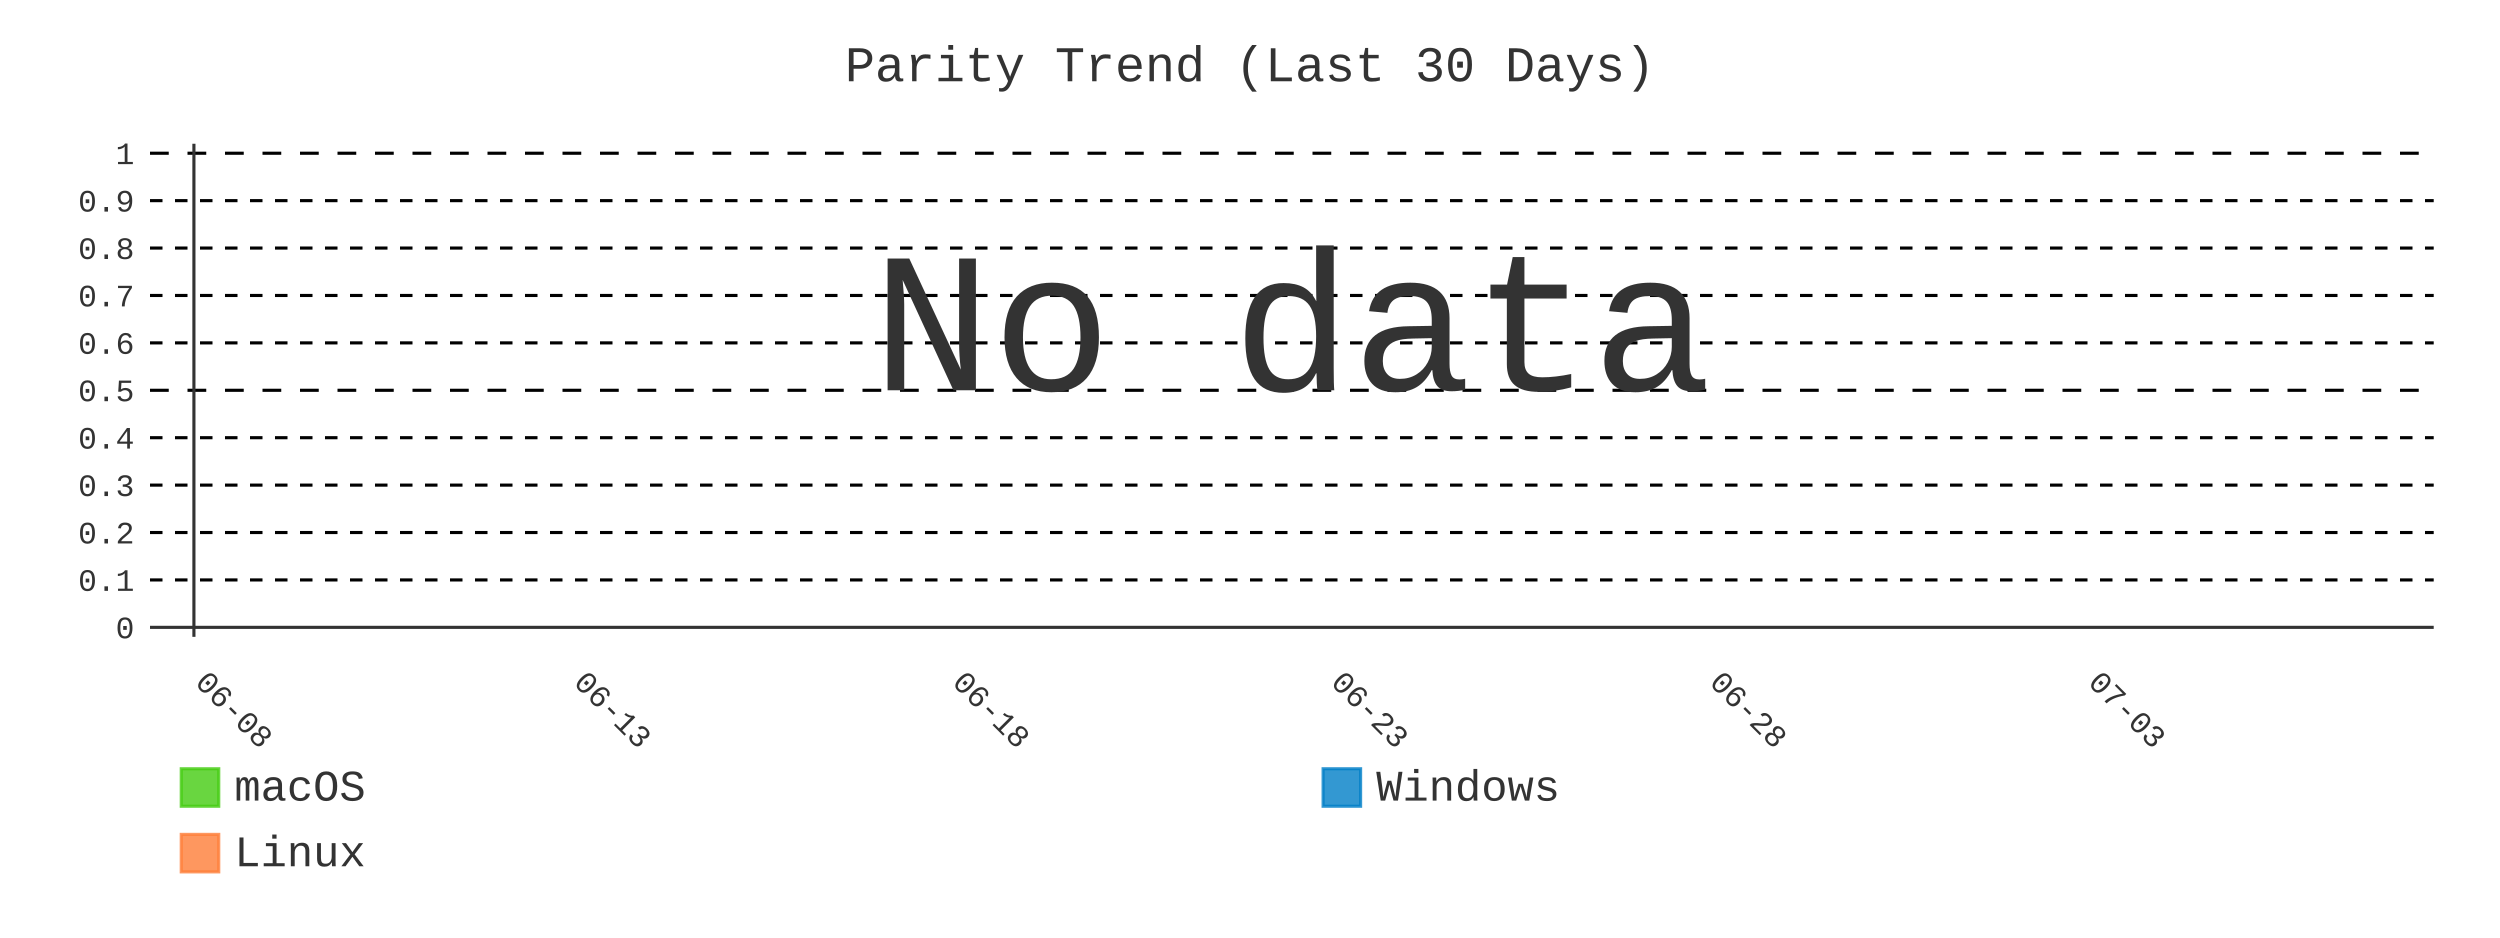
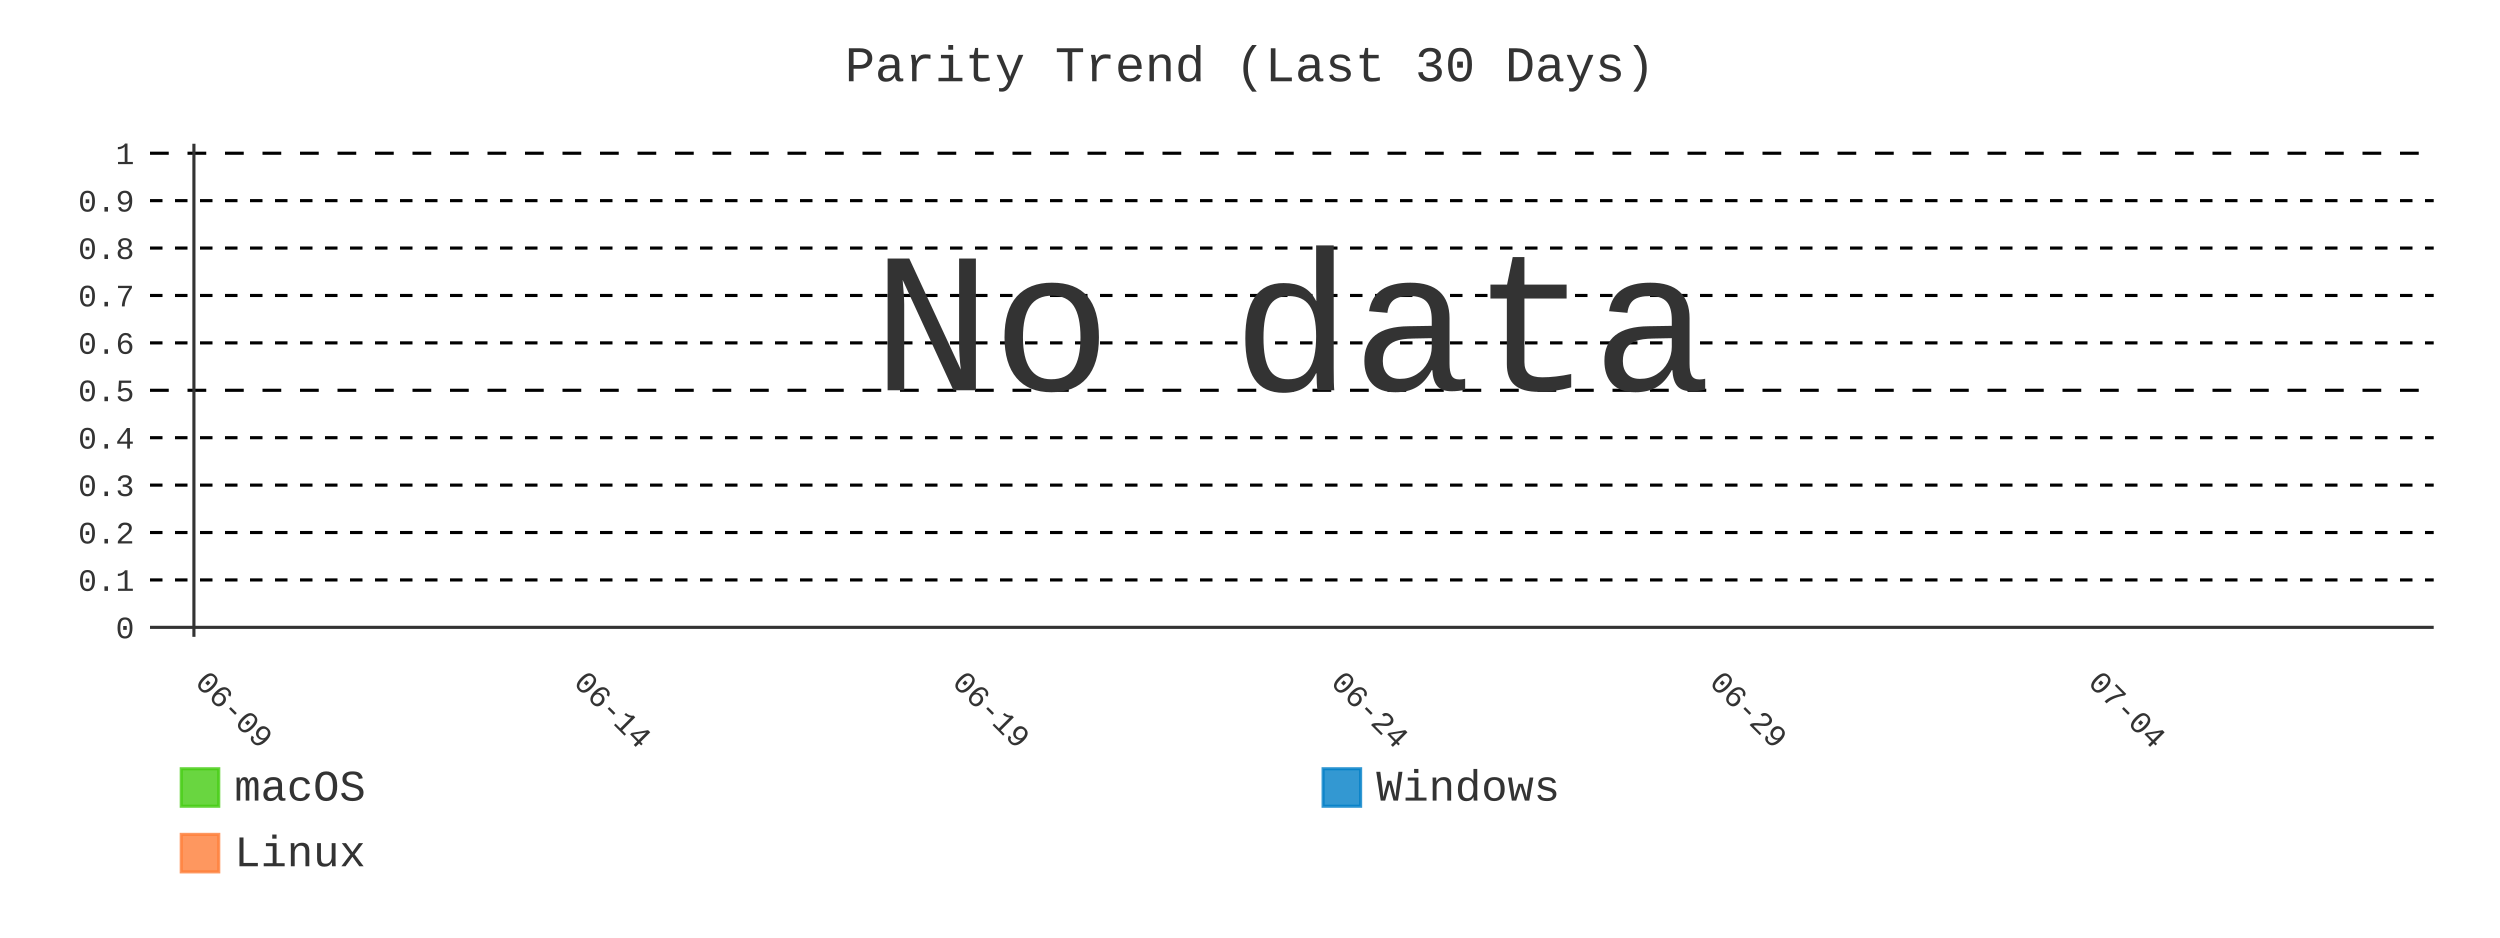
- <svg xmlns="http://www.w3.org/2000/svg" id="chart-2a9747b6-8183-442f-9bca-aaf9c3f58e36" class="pygal-chart" viewBox="0 0 800 300">
+ <svg xmlns="http://www.w3.org/2000/svg" id="chart-78ac8948-6021-47a7-ac2b-400273167a5a" class="pygal-chart" viewBox="0 0 800 300">
  <defs>
-     <style type="text/css">#chart-2a9747b6-8183-442f-9bca-aaf9c3f58e36{-webkit-user-select:none;-webkit-font-smoothing:antialiased;font-family:Consolas,"Liberation Mono",Menlo,Courier,monospace}#chart-2a9747b6-8183-442f-9bca-aaf9c3f58e36 .title{font-family:Consolas,"Liberation Mono",Menlo,Courier,monospace;font-size:16px}#chart-2a9747b6-8183-442f-9bca-aaf9c3f58e36 .legends .legend text{font-family:Consolas,"Liberation Mono",Menlo,Courier,monospace;font-size:14px}#chart-2a9747b6-8183-442f-9bca-aaf9c3f58e36 .axis text{font-family:Consolas,"Liberation Mono",Menlo,Courier,monospace;font-size:10px}#chart-2a9747b6-8183-442f-9bca-aaf9c3f58e36 .axis text.major{font-family:Consolas,"Liberation Mono",Menlo,Courier,monospace;font-size:10px}#chart-2a9747b6-8183-442f-9bca-aaf9c3f58e36 .text-overlay text.value{font-family:Consolas,"Liberation Mono",Menlo,Courier,monospace;font-size:16px}#chart-2a9747b6-8183-442f-9bca-aaf9c3f58e36 .text-overlay text.label{font-family:Consolas,"Liberation Mono",Menlo,Courier,monospace;font-size:10px}#chart-2a9747b6-8183-442f-9bca-aaf9c3f58e36 .tooltip{font-family:Consolas,"Liberation Mono",Menlo,Courier,monospace;font-size:14px}#chart-2a9747b6-8183-442f-9bca-aaf9c3f58e36 text.no_data{font-family:Consolas,"Liberation Mono",Menlo,Courier,monospace;font-size:64px}
- #chart-2a9747b6-8183-442f-9bca-aaf9c3f58e36{background-color:transparent}#chart-2a9747b6-8183-442f-9bca-aaf9c3f58e36 path,#chart-2a9747b6-8183-442f-9bca-aaf9c3f58e36 line,#chart-2a9747b6-8183-442f-9bca-aaf9c3f58e36 rect,#chart-2a9747b6-8183-442f-9bca-aaf9c3f58e36 circle{-webkit-transition:400ms;-moz-transition:400ms;transition:400ms}#chart-2a9747b6-8183-442f-9bca-aaf9c3f58e36 .graph &gt; .background{fill:transparent}#chart-2a9747b6-8183-442f-9bca-aaf9c3f58e36 .plot &gt; .background{fill:transparent}#chart-2a9747b6-8183-442f-9bca-aaf9c3f58e36 .graph{fill:#333}#chart-2a9747b6-8183-442f-9bca-aaf9c3f58e36 text.no_data{fill:#333}#chart-2a9747b6-8183-442f-9bca-aaf9c3f58e36 .title{fill:#333}#chart-2a9747b6-8183-442f-9bca-aaf9c3f58e36 .legends .legend text{fill:#333}#chart-2a9747b6-8183-442f-9bca-aaf9c3f58e36 .legends .legend:hover text{fill:#333}#chart-2a9747b6-8183-442f-9bca-aaf9c3f58e36 .axis .line{stroke:#333}#chart-2a9747b6-8183-442f-9bca-aaf9c3f58e36 .axis .guide.line{stroke:#666}#chart-2a9747b6-8183-442f-9bca-aaf9c3f58e36 .axis .major.line{stroke:#333}#chart-2a9747b6-8183-442f-9bca-aaf9c3f58e36 .axis text.major{fill:#333}#chart-2a9747b6-8183-442f-9bca-aaf9c3f58e36 .axis.y .guides:hover .guide.line,#chart-2a9747b6-8183-442f-9bca-aaf9c3f58e36 .line-graph .axis.x .guides:hover .guide.line,#chart-2a9747b6-8183-442f-9bca-aaf9c3f58e36 .stackedline-graph .axis.x .guides:hover .guide.line,#chart-2a9747b6-8183-442f-9bca-aaf9c3f58e36 .xy-graph .axis.x .guides:hover .guide.line{stroke:#333}#chart-2a9747b6-8183-442f-9bca-aaf9c3f58e36 .axis .guides:hover text{fill:#333}#chart-2a9747b6-8183-442f-9bca-aaf9c3f58e36 .reactive{fill-opacity:.8;stroke-opacity:.8;stroke-width:1}#chart-2a9747b6-8183-442f-9bca-aaf9c3f58e36 .ci{stroke:#333}#chart-2a9747b6-8183-442f-9bca-aaf9c3f58e36 .reactive.active,#chart-2a9747b6-8183-442f-9bca-aaf9c3f58e36 .active .reactive{fill-opacity:.9;stroke-opacity:.9;stroke-width:4}#chart-2a9747b6-8183-442f-9bca-aaf9c3f58e36 .ci .reactive.active{stroke-width:1.5}#chart-2a9747b6-8183-442f-9bca-aaf9c3f58e36 .series text{fill:#333}#chart-2a9747b6-8183-442f-9bca-aaf9c3f58e36 .tooltip rect{fill:transparent;stroke:#333;-webkit-transition:opacity 400ms;-moz-transition:opacity 400ms;transition:opacity 400ms}#chart-2a9747b6-8183-442f-9bca-aaf9c3f58e36 .tooltip .label{fill:#333}#chart-2a9747b6-8183-442f-9bca-aaf9c3f58e36 .tooltip .label{fill:#333}#chart-2a9747b6-8183-442f-9bca-aaf9c3f58e36 .tooltip .legend{font-size:.8em;fill:#666}#chart-2a9747b6-8183-442f-9bca-aaf9c3f58e36 .tooltip .x_label{font-size:.6em;fill:#333}#chart-2a9747b6-8183-442f-9bca-aaf9c3f58e36 .tooltip .xlink{font-size:.5em;text-decoration:underline}#chart-2a9747b6-8183-442f-9bca-aaf9c3f58e36 .tooltip .value{font-size:1.5em}#chart-2a9747b6-8183-442f-9bca-aaf9c3f58e36 .bound{font-size:.5em}#chart-2a9747b6-8183-442f-9bca-aaf9c3f58e36 .max-value{font-size:.75em;fill:#666}#chart-2a9747b6-8183-442f-9bca-aaf9c3f58e36 .map-element{fill:transparent;stroke:#666 !important}#chart-2a9747b6-8183-442f-9bca-aaf9c3f58e36 .map-element .reactive{fill-opacity:inherit;stroke-opacity:inherit}#chart-2a9747b6-8183-442f-9bca-aaf9c3f58e36 .color-0,#chart-2a9747b6-8183-442f-9bca-aaf9c3f58e36 .color-0 a:visited{stroke:#4c1;fill:#4c1}#chart-2a9747b6-8183-442f-9bca-aaf9c3f58e36 .color-1,#chart-2a9747b6-8183-442f-9bca-aaf9c3f58e36 .color-1 a:visited{stroke:#007ec6;fill:#007ec6}#chart-2a9747b6-8183-442f-9bca-aaf9c3f58e36 .color-2,#chart-2a9747b6-8183-442f-9bca-aaf9c3f58e36 .color-2 a:visited{stroke:#fe7d37;fill:#fe7d37}#chart-2a9747b6-8183-442f-9bca-aaf9c3f58e36 .text-overlay .color-0 text{fill:black}#chart-2a9747b6-8183-442f-9bca-aaf9c3f58e36 .text-overlay .color-1 text{fill:black}#chart-2a9747b6-8183-442f-9bca-aaf9c3f58e36 .text-overlay .color-2 text{fill:black}#chart-2a9747b6-8183-442f-9bca-aaf9c3f58e36 .series{stroke-width:2}#chart-2a9747b6-8183-442f-9bca-aaf9c3f58e36 .series.serie-0{stroke-width:2}#chart-2a9747b6-8183-442f-9bca-aaf9c3f58e36 .series.serie-1{stroke-width:2}#chart-2a9747b6-8183-442f-9bca-aaf9c3f58e36 .series.serie-2{stroke-width:2}
- #chart-2a9747b6-8183-442f-9bca-aaf9c3f58e36 text.no_data{text-anchor:middle}#chart-2a9747b6-8183-442f-9bca-aaf9c3f58e36 .guide.line{fill:none}#chart-2a9747b6-8183-442f-9bca-aaf9c3f58e36 .centered{text-anchor:middle}#chart-2a9747b6-8183-442f-9bca-aaf9c3f58e36 .title{text-anchor:middle}#chart-2a9747b6-8183-442f-9bca-aaf9c3f58e36 .legends .legend text{fill-opacity:1}#chart-2a9747b6-8183-442f-9bca-aaf9c3f58e36 .axis.x text{text-anchor:middle}#chart-2a9747b6-8183-442f-9bca-aaf9c3f58e36 .axis.x:not(.web) text[transform]{text-anchor:start}#chart-2a9747b6-8183-442f-9bca-aaf9c3f58e36 .axis.x:not(.web) text[transform].backwards{text-anchor:end}#chart-2a9747b6-8183-442f-9bca-aaf9c3f58e36 .axis.y text{text-anchor:end}#chart-2a9747b6-8183-442f-9bca-aaf9c3f58e36 .axis.y text[transform].backwards{text-anchor:start}#chart-2a9747b6-8183-442f-9bca-aaf9c3f58e36 .axis.y2 text{text-anchor:start}#chart-2a9747b6-8183-442f-9bca-aaf9c3f58e36 .axis.y2 text[transform].backwards{text-anchor:end}#chart-2a9747b6-8183-442f-9bca-aaf9c3f58e36 .axis .guide.line{stroke-dasharray:4,4;stroke:black}#chart-2a9747b6-8183-442f-9bca-aaf9c3f58e36 .axis .major.guide.line{stroke-dasharray:6,6;stroke:black}#chart-2a9747b6-8183-442f-9bca-aaf9c3f58e36 .horizontal .axis.y .guide.line,#chart-2a9747b6-8183-442f-9bca-aaf9c3f58e36 .horizontal .axis.y2 .guide.line,#chart-2a9747b6-8183-442f-9bca-aaf9c3f58e36 .vertical .axis.x .guide.line{opacity:0}#chart-2a9747b6-8183-442f-9bca-aaf9c3f58e36 .horizontal .axis.always_show .guide.line,#chart-2a9747b6-8183-442f-9bca-aaf9c3f58e36 .vertical .axis.always_show .guide.line{opacity:1 !important}#chart-2a9747b6-8183-442f-9bca-aaf9c3f58e36 .axis.y .guides:hover .guide.line,#chart-2a9747b6-8183-442f-9bca-aaf9c3f58e36 .axis.y2 .guides:hover .guide.line,#chart-2a9747b6-8183-442f-9bca-aaf9c3f58e36 .axis.x .guides:hover .guide.line{opacity:1}#chart-2a9747b6-8183-442f-9bca-aaf9c3f58e36 .axis .guides:hover text{opacity:1}#chart-2a9747b6-8183-442f-9bca-aaf9c3f58e36 .nofill{fill:none}#chart-2a9747b6-8183-442f-9bca-aaf9c3f58e36 .subtle-fill{fill-opacity:.2}#chart-2a9747b6-8183-442f-9bca-aaf9c3f58e36 .dot{stroke-width:1px;fill-opacity:1;stroke-opacity:1}#chart-2a9747b6-8183-442f-9bca-aaf9c3f58e36 .dot.active{stroke-width:5px}#chart-2a9747b6-8183-442f-9bca-aaf9c3f58e36 .dot.negative{fill:transparent}#chart-2a9747b6-8183-442f-9bca-aaf9c3f58e36 text,#chart-2a9747b6-8183-442f-9bca-aaf9c3f58e36 tspan{stroke:none !important}#chart-2a9747b6-8183-442f-9bca-aaf9c3f58e36 .series text.active{opacity:1}#chart-2a9747b6-8183-442f-9bca-aaf9c3f58e36 .tooltip rect{fill-opacity:.95;stroke-width:.5}#chart-2a9747b6-8183-442f-9bca-aaf9c3f58e36 .tooltip text{fill-opacity:1}#chart-2a9747b6-8183-442f-9bca-aaf9c3f58e36 .showable{visibility:hidden}#chart-2a9747b6-8183-442f-9bca-aaf9c3f58e36 .showable.shown{visibility:visible}#chart-2a9747b6-8183-442f-9bca-aaf9c3f58e36 .gauge-background{fill:rgba(229,229,229,1);stroke:none}#chart-2a9747b6-8183-442f-9bca-aaf9c3f58e36 .bg-lines{stroke:transparent;stroke-width:2px}</style>
+     <style type="text/css">#chart-78ac8948-6021-47a7-ac2b-400273167a5a{-webkit-user-select:none;-webkit-font-smoothing:antialiased;font-family:Consolas,"Liberation Mono",Menlo,Courier,monospace}#chart-78ac8948-6021-47a7-ac2b-400273167a5a .title{font-family:Consolas,"Liberation Mono",Menlo,Courier,monospace;font-size:16px}#chart-78ac8948-6021-47a7-ac2b-400273167a5a .legends .legend text{font-family:Consolas,"Liberation Mono",Menlo,Courier,monospace;font-size:14px}#chart-78ac8948-6021-47a7-ac2b-400273167a5a .axis text{font-family:Consolas,"Liberation Mono",Menlo,Courier,monospace;font-size:10px}#chart-78ac8948-6021-47a7-ac2b-400273167a5a .axis text.major{font-family:Consolas,"Liberation Mono",Menlo,Courier,monospace;font-size:10px}#chart-78ac8948-6021-47a7-ac2b-400273167a5a .text-overlay text.value{font-family:Consolas,"Liberation Mono",Menlo,Courier,monospace;font-size:16px}#chart-78ac8948-6021-47a7-ac2b-400273167a5a .text-overlay text.label{font-family:Consolas,"Liberation Mono",Menlo,Courier,monospace;font-size:10px}#chart-78ac8948-6021-47a7-ac2b-400273167a5a .tooltip{font-family:Consolas,"Liberation Mono",Menlo,Courier,monospace;font-size:14px}#chart-78ac8948-6021-47a7-ac2b-400273167a5a text.no_data{font-family:Consolas,"Liberation Mono",Menlo,Courier,monospace;font-size:64px}
+ #chart-78ac8948-6021-47a7-ac2b-400273167a5a{background-color:transparent}#chart-78ac8948-6021-47a7-ac2b-400273167a5a path,#chart-78ac8948-6021-47a7-ac2b-400273167a5a line,#chart-78ac8948-6021-47a7-ac2b-400273167a5a rect,#chart-78ac8948-6021-47a7-ac2b-400273167a5a circle{-webkit-transition:400ms;-moz-transition:400ms;transition:400ms}#chart-78ac8948-6021-47a7-ac2b-400273167a5a .graph &gt; .background{fill:transparent}#chart-78ac8948-6021-47a7-ac2b-400273167a5a .plot &gt; .background{fill:transparent}#chart-78ac8948-6021-47a7-ac2b-400273167a5a .graph{fill:#333}#chart-78ac8948-6021-47a7-ac2b-400273167a5a text.no_data{fill:#333}#chart-78ac8948-6021-47a7-ac2b-400273167a5a .title{fill:#333}#chart-78ac8948-6021-47a7-ac2b-400273167a5a .legends .legend text{fill:#333}#chart-78ac8948-6021-47a7-ac2b-400273167a5a .legends .legend:hover text{fill:#333}#chart-78ac8948-6021-47a7-ac2b-400273167a5a .axis .line{stroke:#333}#chart-78ac8948-6021-47a7-ac2b-400273167a5a .axis .guide.line{stroke:#666}#chart-78ac8948-6021-47a7-ac2b-400273167a5a .axis .major.line{stroke:#333}#chart-78ac8948-6021-47a7-ac2b-400273167a5a .axis text.major{fill:#333}#chart-78ac8948-6021-47a7-ac2b-400273167a5a .axis.y .guides:hover .guide.line,#chart-78ac8948-6021-47a7-ac2b-400273167a5a .line-graph .axis.x .guides:hover .guide.line,#chart-78ac8948-6021-47a7-ac2b-400273167a5a .stackedline-graph .axis.x .guides:hover .guide.line,#chart-78ac8948-6021-47a7-ac2b-400273167a5a .xy-graph .axis.x .guides:hover .guide.line{stroke:#333}#chart-78ac8948-6021-47a7-ac2b-400273167a5a .axis .guides:hover text{fill:#333}#chart-78ac8948-6021-47a7-ac2b-400273167a5a .reactive{fill-opacity:.8;stroke-opacity:.8;stroke-width:1}#chart-78ac8948-6021-47a7-ac2b-400273167a5a .ci{stroke:#333}#chart-78ac8948-6021-47a7-ac2b-400273167a5a .reactive.active,#chart-78ac8948-6021-47a7-ac2b-400273167a5a .active .reactive{fill-opacity:.9;stroke-opacity:.9;stroke-width:4}#chart-78ac8948-6021-47a7-ac2b-400273167a5a .ci .reactive.active{stroke-width:1.5}#chart-78ac8948-6021-47a7-ac2b-400273167a5a .series text{fill:#333}#chart-78ac8948-6021-47a7-ac2b-400273167a5a .tooltip rect{fill:transparent;stroke:#333;-webkit-transition:opacity 400ms;-moz-transition:opacity 400ms;transition:opacity 400ms}#chart-78ac8948-6021-47a7-ac2b-400273167a5a .tooltip .label{fill:#333}#chart-78ac8948-6021-47a7-ac2b-400273167a5a .tooltip .label{fill:#333}#chart-78ac8948-6021-47a7-ac2b-400273167a5a .tooltip .legend{font-size:.8em;fill:#666}#chart-78ac8948-6021-47a7-ac2b-400273167a5a .tooltip .x_label{font-size:.6em;fill:#333}#chart-78ac8948-6021-47a7-ac2b-400273167a5a .tooltip .xlink{font-size:.5em;text-decoration:underline}#chart-78ac8948-6021-47a7-ac2b-400273167a5a .tooltip .value{font-size:1.5em}#chart-78ac8948-6021-47a7-ac2b-400273167a5a .bound{font-size:.5em}#chart-78ac8948-6021-47a7-ac2b-400273167a5a .max-value{font-size:.75em;fill:#666}#chart-78ac8948-6021-47a7-ac2b-400273167a5a .map-element{fill:transparent;stroke:#666 !important}#chart-78ac8948-6021-47a7-ac2b-400273167a5a .map-element .reactive{fill-opacity:inherit;stroke-opacity:inherit}#chart-78ac8948-6021-47a7-ac2b-400273167a5a .color-0,#chart-78ac8948-6021-47a7-ac2b-400273167a5a .color-0 a:visited{stroke:#4c1;fill:#4c1}#chart-78ac8948-6021-47a7-ac2b-400273167a5a .color-1,#chart-78ac8948-6021-47a7-ac2b-400273167a5a .color-1 a:visited{stroke:#007ec6;fill:#007ec6}#chart-78ac8948-6021-47a7-ac2b-400273167a5a .color-2,#chart-78ac8948-6021-47a7-ac2b-400273167a5a .color-2 a:visited{stroke:#fe7d37;fill:#fe7d37}#chart-78ac8948-6021-47a7-ac2b-400273167a5a .text-overlay .color-0 text{fill:black}#chart-78ac8948-6021-47a7-ac2b-400273167a5a .text-overlay .color-1 text{fill:black}#chart-78ac8948-6021-47a7-ac2b-400273167a5a .text-overlay .color-2 text{fill:black}#chart-78ac8948-6021-47a7-ac2b-400273167a5a .series{stroke-width:2}#chart-78ac8948-6021-47a7-ac2b-400273167a5a .series.serie-0{stroke-width:2}#chart-78ac8948-6021-47a7-ac2b-400273167a5a .series.serie-1{stroke-width:2}#chart-78ac8948-6021-47a7-ac2b-400273167a5a .series.serie-2{stroke-width:2}
+ #chart-78ac8948-6021-47a7-ac2b-400273167a5a text.no_data{text-anchor:middle}#chart-78ac8948-6021-47a7-ac2b-400273167a5a .guide.line{fill:none}#chart-78ac8948-6021-47a7-ac2b-400273167a5a .centered{text-anchor:middle}#chart-78ac8948-6021-47a7-ac2b-400273167a5a .title{text-anchor:middle}#chart-78ac8948-6021-47a7-ac2b-400273167a5a .legends .legend text{fill-opacity:1}#chart-78ac8948-6021-47a7-ac2b-400273167a5a .axis.x text{text-anchor:middle}#chart-78ac8948-6021-47a7-ac2b-400273167a5a .axis.x:not(.web) text[transform]{text-anchor:start}#chart-78ac8948-6021-47a7-ac2b-400273167a5a .axis.x:not(.web) text[transform].backwards{text-anchor:end}#chart-78ac8948-6021-47a7-ac2b-400273167a5a .axis.y text{text-anchor:end}#chart-78ac8948-6021-47a7-ac2b-400273167a5a .axis.y text[transform].backwards{text-anchor:start}#chart-78ac8948-6021-47a7-ac2b-400273167a5a .axis.y2 text{text-anchor:start}#chart-78ac8948-6021-47a7-ac2b-400273167a5a .axis.y2 text[transform].backwards{text-anchor:end}#chart-78ac8948-6021-47a7-ac2b-400273167a5a .axis .guide.line{stroke-dasharray:4,4;stroke:black}#chart-78ac8948-6021-47a7-ac2b-400273167a5a .axis .major.guide.line{stroke-dasharray:6,6;stroke:black}#chart-78ac8948-6021-47a7-ac2b-400273167a5a .horizontal .axis.y .guide.line,#chart-78ac8948-6021-47a7-ac2b-400273167a5a .horizontal .axis.y2 .guide.line,#chart-78ac8948-6021-47a7-ac2b-400273167a5a .vertical .axis.x .guide.line{opacity:0}#chart-78ac8948-6021-47a7-ac2b-400273167a5a .horizontal .axis.always_show .guide.line,#chart-78ac8948-6021-47a7-ac2b-400273167a5a .vertical .axis.always_show .guide.line{opacity:1 !important}#chart-78ac8948-6021-47a7-ac2b-400273167a5a .axis.y .guides:hover .guide.line,#chart-78ac8948-6021-47a7-ac2b-400273167a5a .axis.y2 .guides:hover .guide.line,#chart-78ac8948-6021-47a7-ac2b-400273167a5a .axis.x .guides:hover .guide.line{opacity:1}#chart-78ac8948-6021-47a7-ac2b-400273167a5a .axis .guides:hover text{opacity:1}#chart-78ac8948-6021-47a7-ac2b-400273167a5a .nofill{fill:none}#chart-78ac8948-6021-47a7-ac2b-400273167a5a .subtle-fill{fill-opacity:.2}#chart-78ac8948-6021-47a7-ac2b-400273167a5a .dot{stroke-width:1px;fill-opacity:1;stroke-opacity:1}#chart-78ac8948-6021-47a7-ac2b-400273167a5a .dot.active{stroke-width:5px}#chart-78ac8948-6021-47a7-ac2b-400273167a5a .dot.negative{fill:transparent}#chart-78ac8948-6021-47a7-ac2b-400273167a5a text,#chart-78ac8948-6021-47a7-ac2b-400273167a5a tspan{stroke:none !important}#chart-78ac8948-6021-47a7-ac2b-400273167a5a .series text.active{opacity:1}#chart-78ac8948-6021-47a7-ac2b-400273167a5a .tooltip rect{fill-opacity:.95;stroke-width:.5}#chart-78ac8948-6021-47a7-ac2b-400273167a5a .tooltip text{fill-opacity:1}#chart-78ac8948-6021-47a7-ac2b-400273167a5a .showable{visibility:hidden}#chart-78ac8948-6021-47a7-ac2b-400273167a5a .showable.shown{visibility:visible}#chart-78ac8948-6021-47a7-ac2b-400273167a5a .gauge-background{fill:rgba(229,229,229,1);stroke:none}#chart-78ac8948-6021-47a7-ac2b-400273167a5a .bg-lines{stroke:transparent;stroke-width:2px}</style>
  </defs>
  <g class="graph line-graph vertical">
    <rect x="0" y="0" width="800" height="300" class="background" />
    <g transform="translate(48, 46)" class="plot">
      <rect x="0" y="0" width="730.787" height="157.787" class="background" />
      <g class="axis y always_show">
        <g class="guides">
          <path d="M0 154.752 h730.787" class="axis major line" />
          <text x="-5" y="158.252" class="major">0</text>
        </g>
        <g class="guides">
          <path d="M0 139.581 h730.787" class="guide line" />
          <text x="-5" y="143.081" class="">0.1</text>
        </g>
        <g class="guides">
          <path d="M0 124.409 h730.787" class="guide line" />
          <text x="-5" y="127.909" class="">0.2</text>
        </g>
        <g class="guides">
          <path d="M0 109.237 h730.787" class="guide line" />
          <text x="-5" y="112.737" class="">0.3</text>
        </g>
        <g class="guides">
          <path d="M0 94.065 h730.787" class="guide line" />
          <text x="-5" y="97.565" class="">0.4</text>
        </g>
        <g class="guides">
          <path d="M0 78.893 h730.787" class="major guide line" />
          <text x="-5" y="82.393" class="major">0.5</text>
        </g>
        <g class="guides">
          <path d="M0 63.722 h730.787" class="guide line" />
          <text x="-5" y="67.222" class="">0.6</text>
        </g>
        <g class="guides">
          <path d="M0 48.55 h730.787" class="guide line" />
          <text x="-5" y="52.05" class="">0.7</text>
        </g>
        <g class="guides">
          <path d="M0 33.378 h730.787" class="guide line" />
          <text x="-5" y="36.878" class="">0.8</text>
        </g>
        <g class="guides">
          <path d="M0 18.206 h730.787" class="guide line" />
          <text x="-5" y="21.706" class="">0.9</text>
        </g>
        <g class="guides">
          <path d="M0 3.034 h730.787" class="major guide line" />
          <text x="-5" y="6.534" class="major">1</text>
        </g>
      </g>
      <g class="axis x">
        <g class="guides">
          <path d="M14.054 0 v157.787" class="major line" />
-           <text x="14.054" y="172.787" class="major" transform="rotate(45 14.05359 172.7868)">06-08</text>
+           <text x="14.054" y="172.787" class="major" transform="rotate(45 14.05359 172.7868)">06-09</text>
        </g>
        <g class="guides">
          <path d="M135.205 0 v157.787" class="major guide line" />
-           <text x="135.205" y="172.787" class="major" transform="rotate(45 135.2052 172.7868)">06-13</text>
+           <text x="135.205" y="172.787" class="major" transform="rotate(45 135.2052 172.7868)">06-14</text>
        </g>
        <g class="guides">
          <path d="M256.357 0 v157.787" class="major guide line" />
-           <text x="256.357" y="172.787" class="major" transform="rotate(45 256.3569 172.7868)">06-18</text>
+           <text x="256.357" y="172.787" class="major" transform="rotate(45 256.3569 172.7868)">06-19</text>
        </g>
        <g class="guides">
          <path d="M377.509 0 v157.787" class="major guide line" />
-           <text x="377.509" y="172.787" class="major" transform="rotate(45 377.5086 172.7868)">06-23</text>
+           <text x="377.509" y="172.787" class="major" transform="rotate(45 377.5086 172.7868)">06-24</text>
        </g>
        <g class="guides">
          <path d="M498.66 0 v157.787" class="major guide line" />
-           <text x="498.66" y="172.787" class="major" transform="rotate(45 498.6602 172.7868)">06-28</text>
+           <text x="498.66" y="172.787" class="major" transform="rotate(45 498.6602 172.7868)">06-29</text>
        </g>
        <g class="guides">
          <path d="M619.812 0 v157.787" class="major guide line" />
-           <text x="619.812" y="172.787" class="major" transform="rotate(45 619.8119 172.7868)">07-03</text>
+           <text x="619.812" y="172.787" class="major" transform="rotate(45 619.8119 172.7868)">07-04</text>
        </g>
      </g>
    </g>
    <g class="titles">
      <text x="400.0" y="26" class="title plot_title">Parity Trend (Last 30 Days)</text>
    </g>
    <g transform="translate(48, 46)" class="plot overlay" />
    <g transform="translate(48, 46)" class="plot text-overlay">
      <text x="365.393" y="78.893" class="no_data">No data</text>
    </g>
    <g transform="translate(48, 46)" class="plot tooltip-overlay">
      <g transform="translate(0 0)" style="opacity: 0" class="tooltip">
        <rect rx="0" ry="0" width="0" height="0" class="tooltip-box" />
        <g class="text" />
      </g>
    </g>
    <g transform="translate(58, 245)" class="legends">
      <g id="activate-serie-0" class="legend reactive activate-serie">
        <rect x="0.0" y="1.0" width="12" height="12" class="color-0 reactive" />
        <text x="17.0" y="11.2">macOS</text>
      </g>
      <g id="activate-serie-1" class="legend reactive activate-serie">
        <rect x="365.393" y="1.0" width="12" height="12" class="color-1 reactive" />
        <text x="382.393" y="11.2">Windows</text>
      </g>
      <g id="activate-serie-2" class="legend reactive activate-serie">
        <rect x="0.0" y="22.0" width="12" height="12" class="color-2 reactive" />
        <text x="17.0" y="32.2">Linux</text>
      </g>
    </g>
  </g>
</svg>
